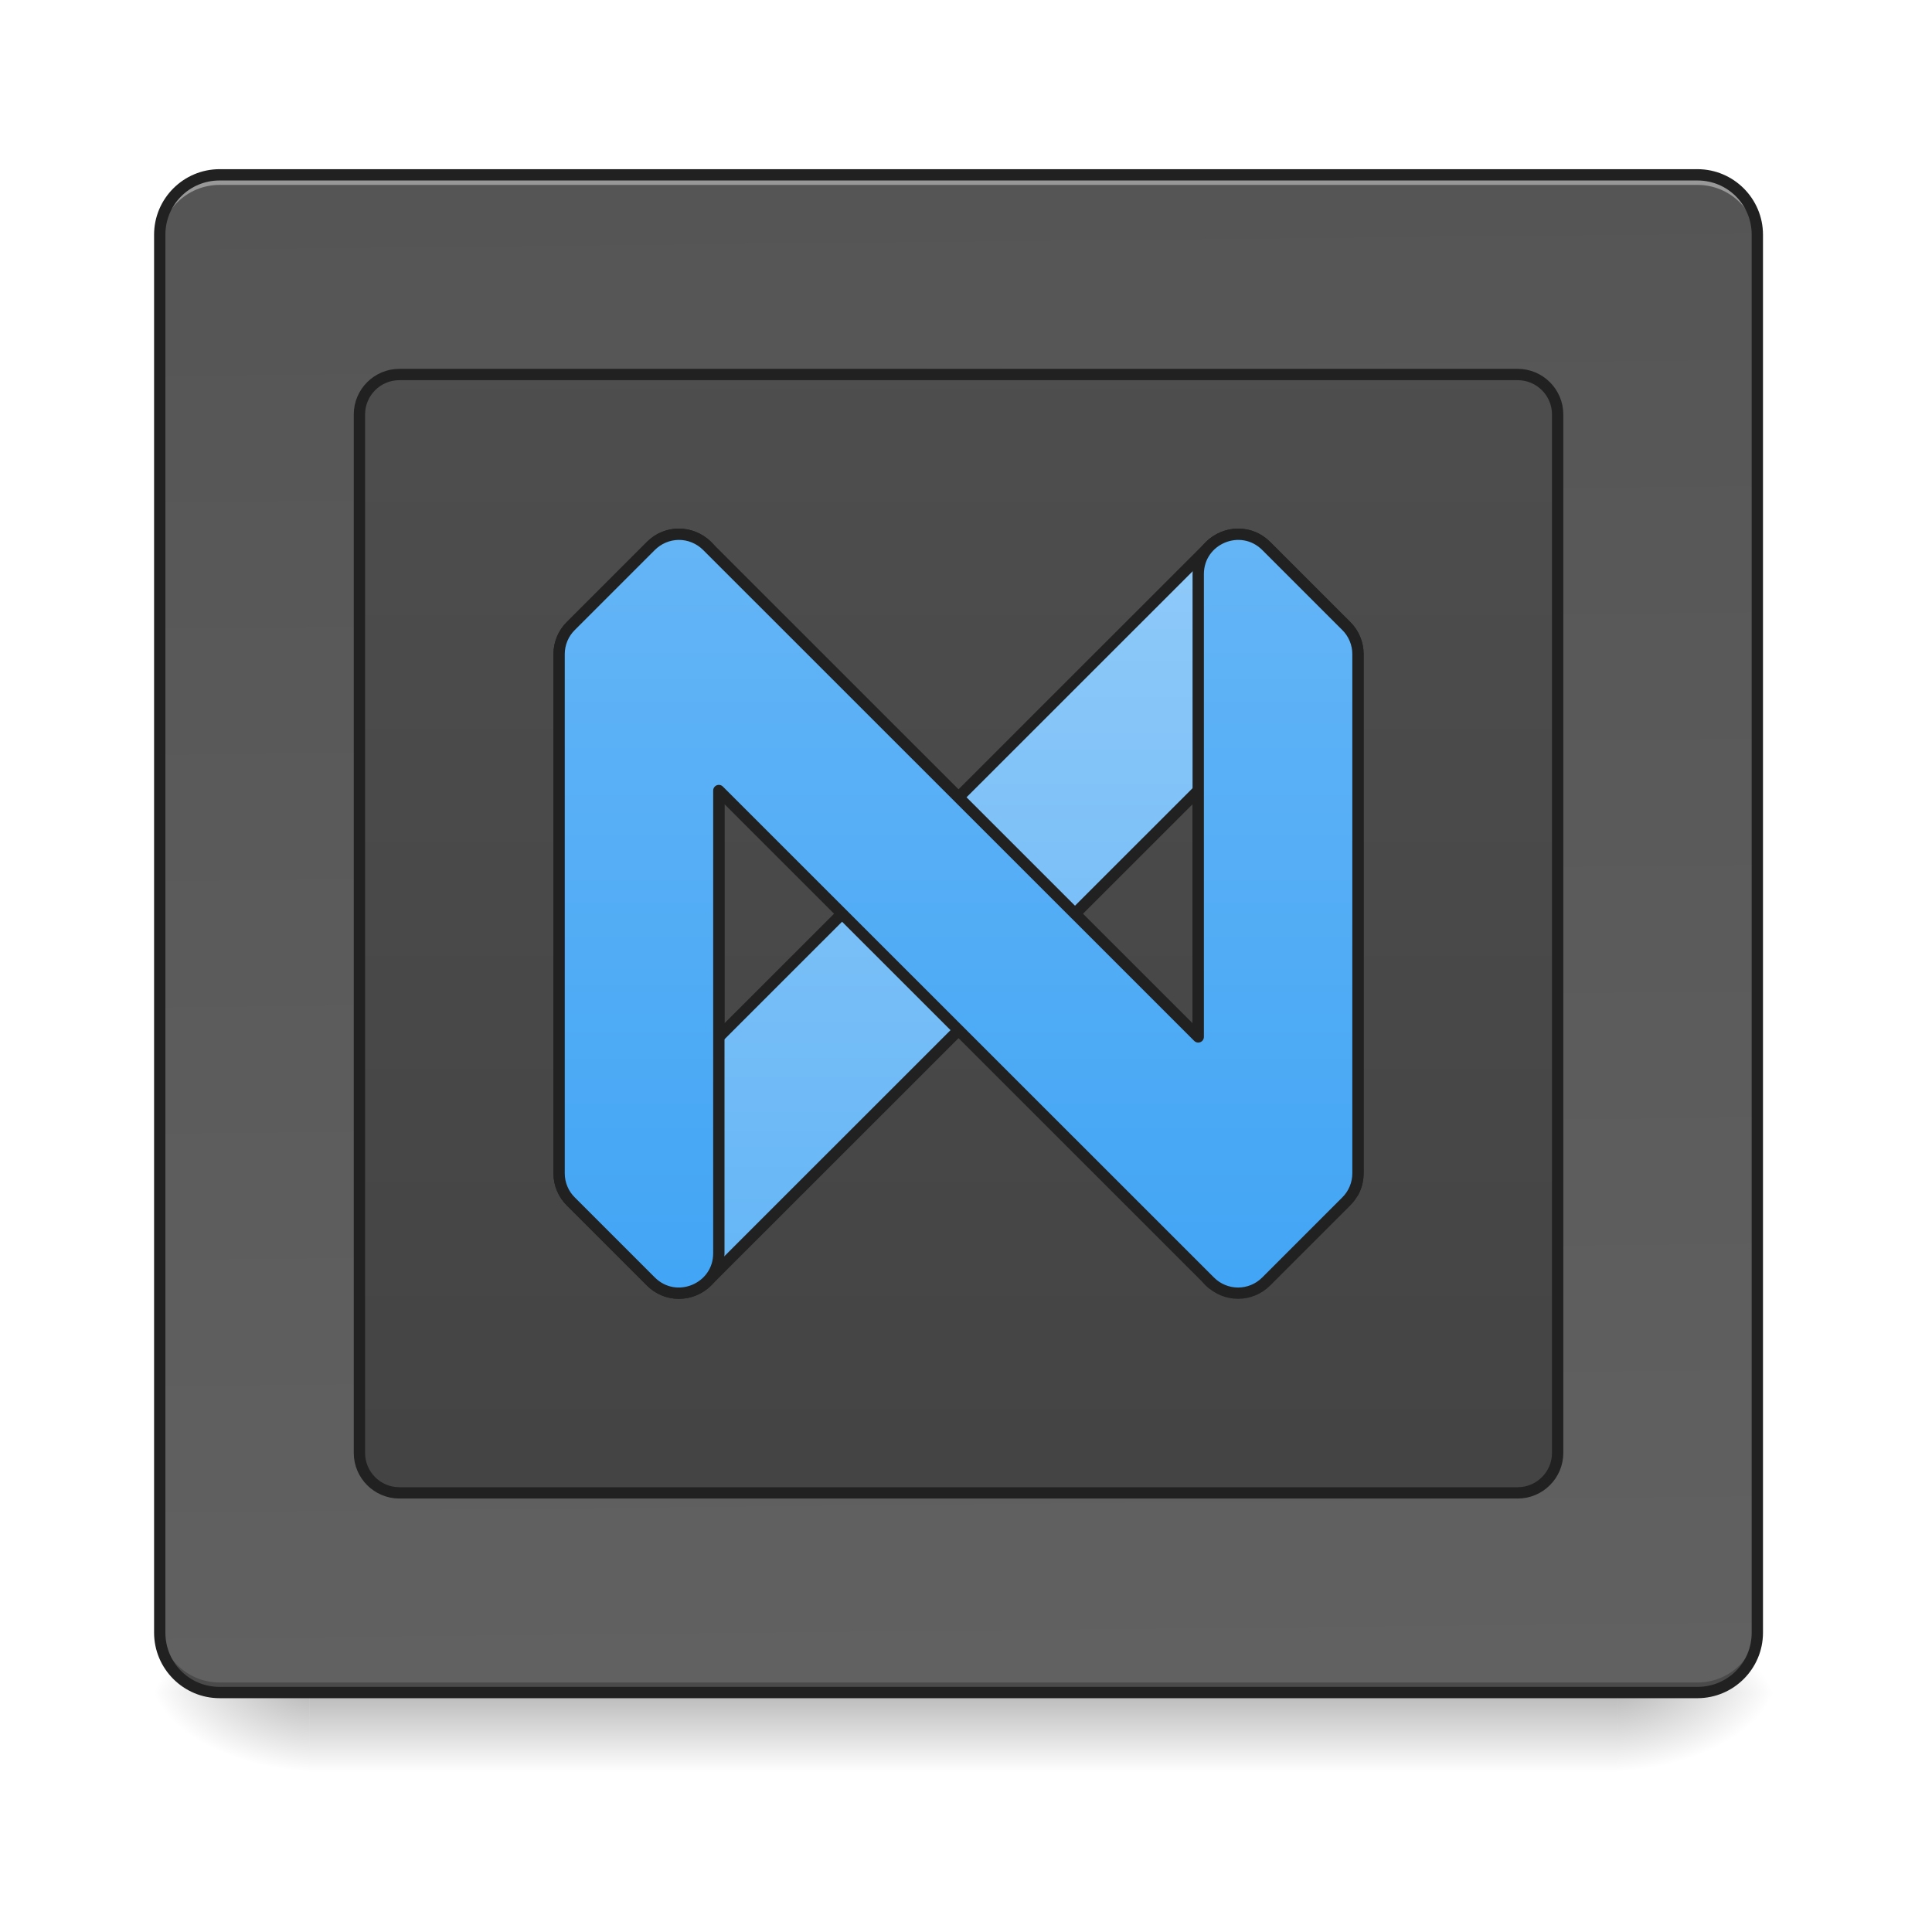
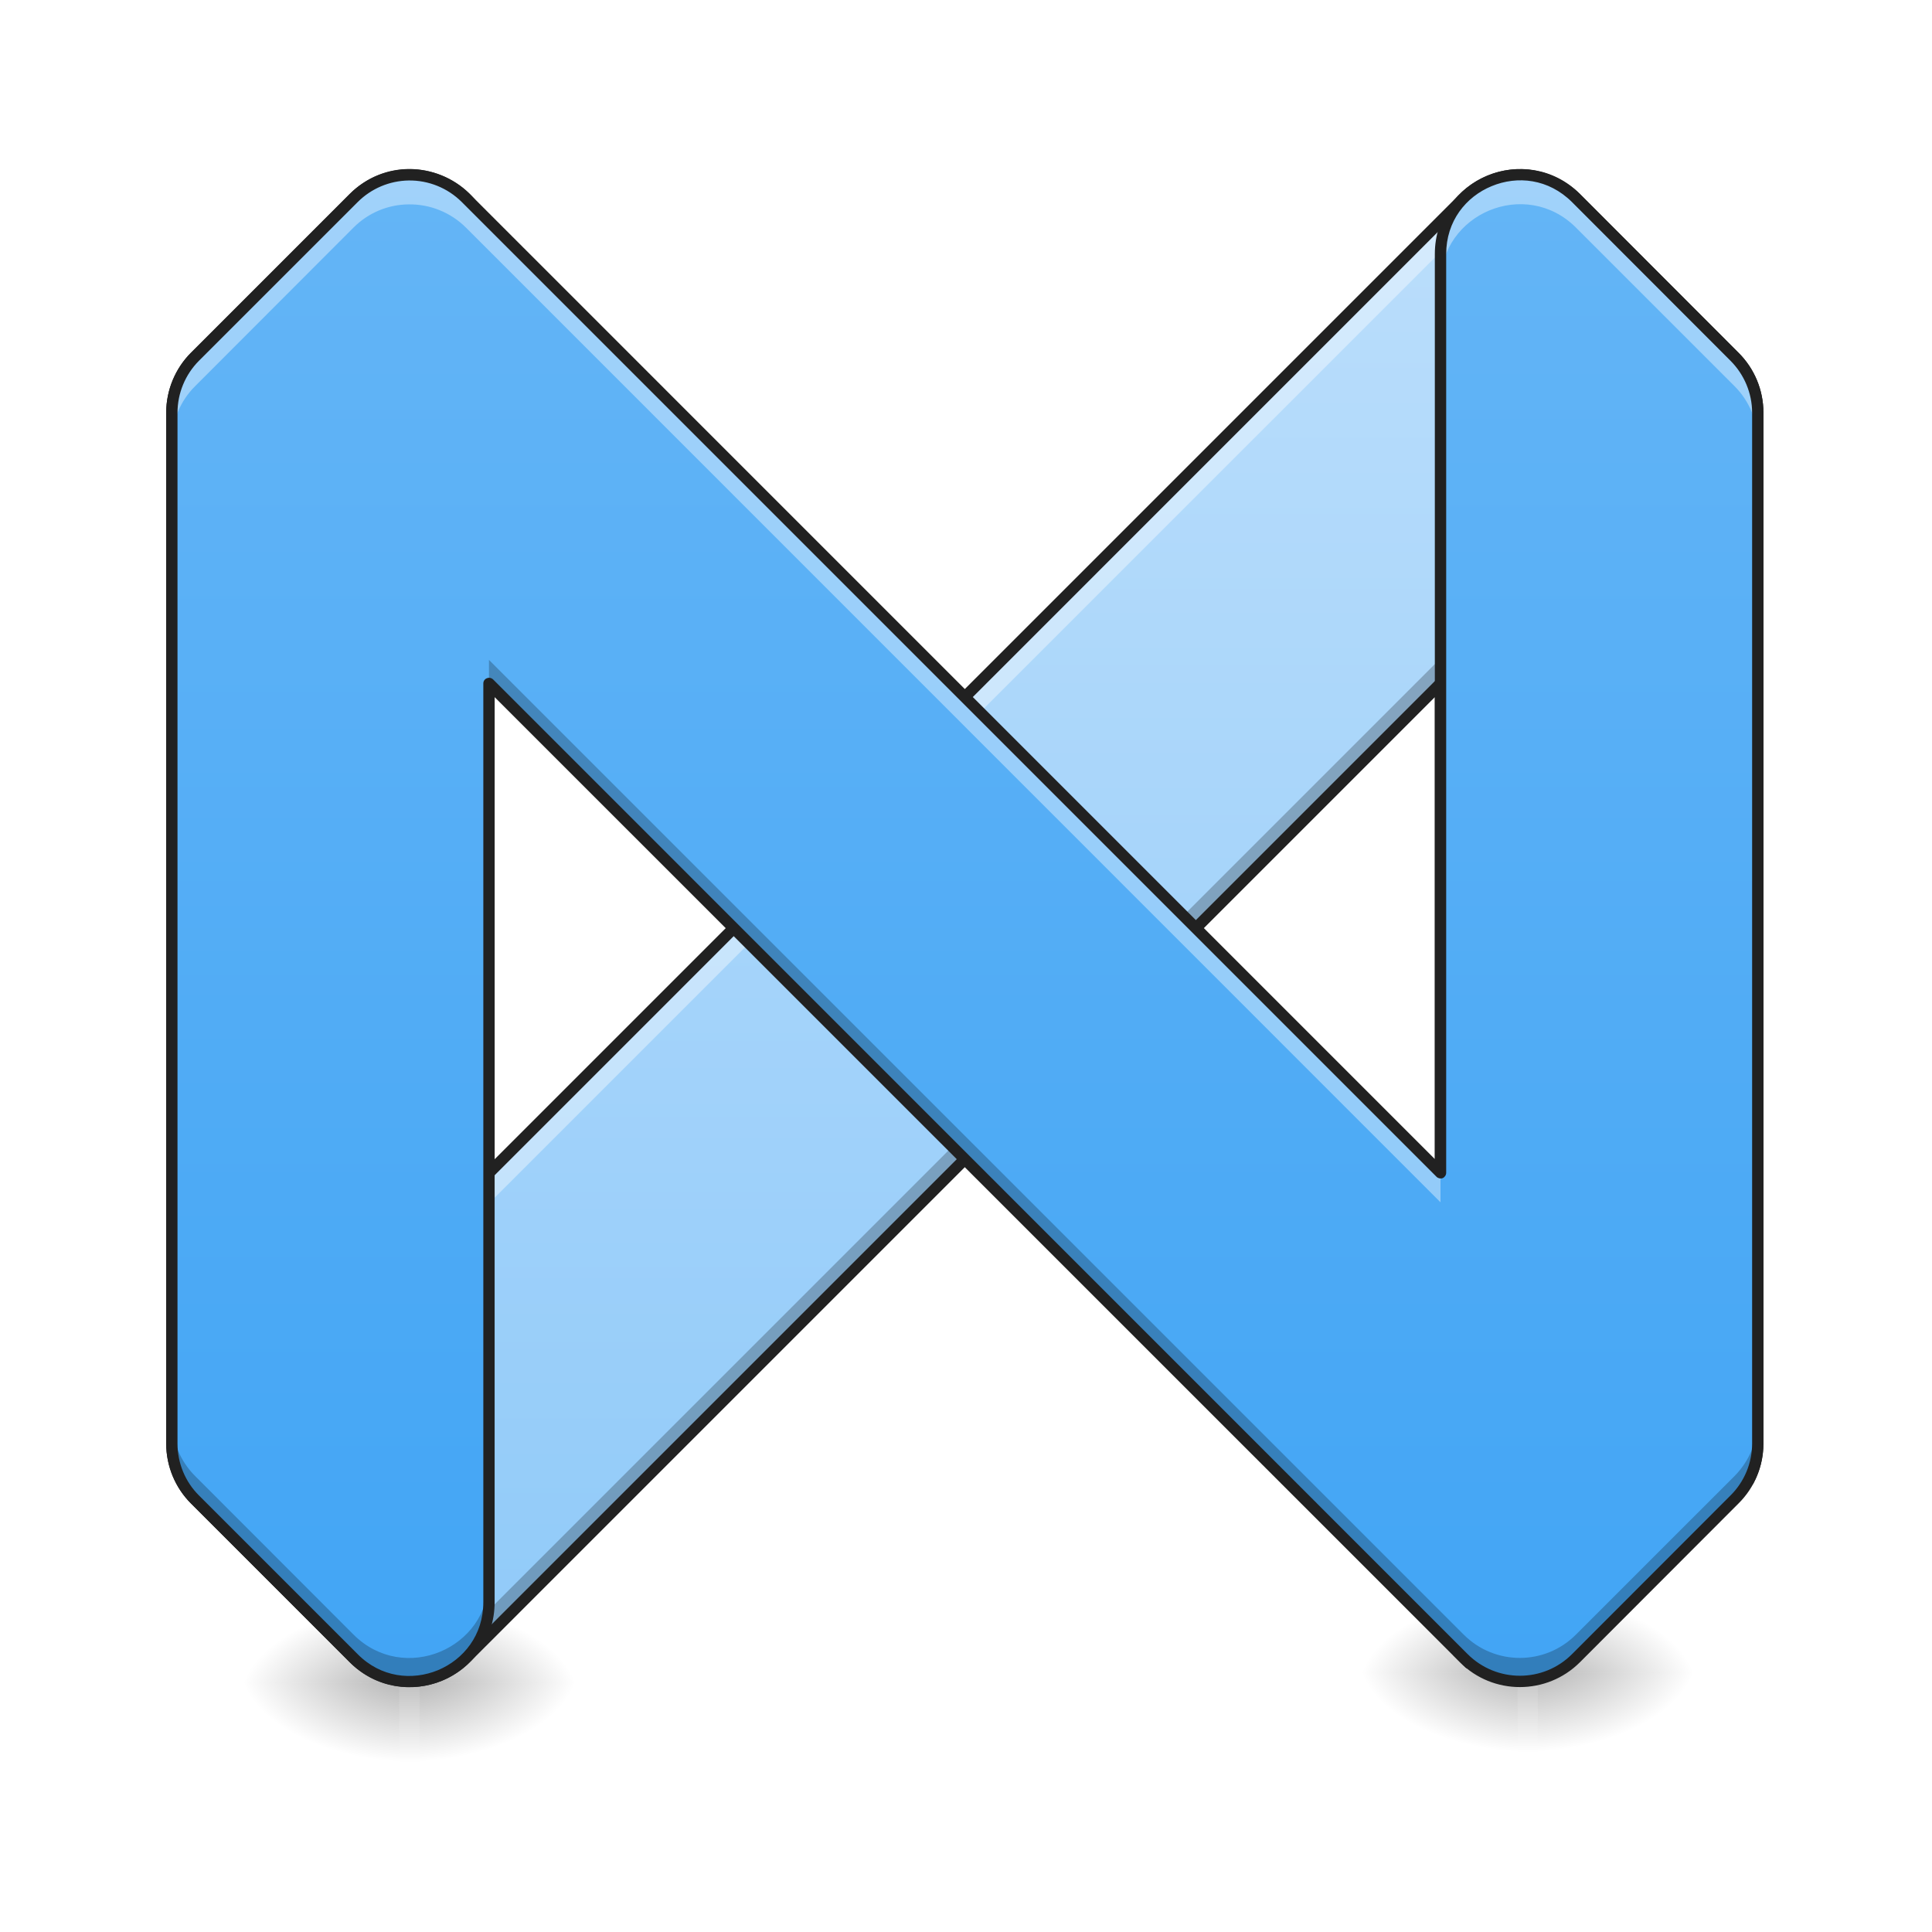
<svg xmlns="http://www.w3.org/2000/svg" width="48pt" height="48pt" viewBox="0 0 48 48" version="1.1">
  <defs>
-     <linearGradient id="linear0" gradientUnits="userSpaceOnUse" x1="254" y1="233.5" x2="254" y2="254.667" gradientTransform="matrix(0.093759,0,0,0.093759,-0.00000572259,20.15818)">
+     <linearGradient id="linear0" gradientUnits="userSpaceOnUse" x1="254" y1="233.5" x2="254" y2="254.667" gradientTransform="matrix(0.093759,0,0,0.105479,-0.00000572259,16.92544)">
      <stop offset="0" style="stop-color:rgb(0%,0%,0%);stop-opacity:0.275;" />
      <stop offset="1" style="stop-color:rgb(0%,0%,0%);stop-opacity:0;" />
    </linearGradient>
-     <radialGradient id="radial0" gradientUnits="userSpaceOnUse" cx="450.909" cy="189.579" fx="450.909" fy="189.579" r="21.167" gradientTransform="matrix(0.000000261256,-0.117199,-0.210958,-0.000000152308,79.68439,95.393)">
+     <radialGradient id="radial0" gradientUnits="userSpaceOnUse" cx="450.909" cy="189.579" fx="450.909" fy="189.579" r="21.167" gradientTransform="matrix(0.000000261256,-0.117199,-0.210958,-0.000000152308,49.91593,95.14493)">
      <stop offset="0" style="stop-color:rgb(0%,0%,0%);stop-opacity:0.314;" />
      <stop offset="0.222" style="stop-color:rgb(0%,0%,0%);stop-opacity:0.275;" />
      <stop offset="1" style="stop-color:rgb(0%,0%,0%);stop-opacity:0;" />
    </radialGradient>
-     <radialGradient id="radial1" gradientUnits="userSpaceOnUse" cx="450.909" cy="189.579" fx="450.909" fy="189.579" r="21.167" gradientTransform="matrix(-0.000000261256,0.117199,0.210958,0.000000152308,-31.80678,-11.29122)">
+     <radialGradient id="radial1" gradientUnits="userSpaceOnUse" cx="450.909" cy="189.579" fx="450.909" fy="189.579" r="21.167" gradientTransform="matrix(-0.000000261256,0.117199,0.210958,0.000000152308,-29.57415,-11.53929)">
      <stop offset="0" style="stop-color:rgb(0%,0%,0%);stop-opacity:0.314;" />
      <stop offset="0.222" style="stop-color:rgb(0%,0%,0%);stop-opacity:0.275;" />
      <stop offset="1" style="stop-color:rgb(0%,0%,0%);stop-opacity:0;" />
    </radialGradient>
-     <radialGradient id="radial2" gradientUnits="userSpaceOnUse" cx="450.909" cy="189.579" fx="450.909" fy="189.579" r="21.167" gradientTransform="matrix(-0.000000261256,-0.117199,0.210958,-0.000000152308,-31.80678,95.393)">
+     <radialGradient id="radial2" gradientUnits="userSpaceOnUse" cx="450.909" cy="189.579" fx="450.909" fy="189.579" r="21.167" gradientTransform="matrix(-0.000000261256,-0.117199,0.210958,-0.000000152308,-29.57415,95.14493)">
      <stop offset="0" style="stop-color:rgb(0%,0%,0%);stop-opacity:0.314;" />
      <stop offset="0.222" style="stop-color:rgb(0%,0%,0%);stop-opacity:0.275;" />
      <stop offset="1" style="stop-color:rgb(0%,0%,0%);stop-opacity:0;" />
    </radialGradient>
-     <radialGradient id="radial3" gradientUnits="userSpaceOnUse" cx="450.909" cy="189.579" fx="450.909" fy="189.579" r="21.167" gradientTransform="matrix(0.000000261256,0.117199,-0.210958,0.000000152308,79.68439,-11.29122)">
+     <radialGradient id="radial3" gradientUnits="userSpaceOnUse" cx="450.909" cy="189.579" fx="450.909" fy="189.579" r="21.167" gradientTransform="matrix(0.000000261256,0.117199,-0.210958,0.000000152308,49.91592,-11.53929)">
      <stop offset="0" style="stop-color:rgb(0%,0%,0%);stop-opacity:0.314;" />
      <stop offset="0.222" style="stop-color:rgb(0%,0%,0%);stop-opacity:0.275;" />
      <stop offset="1" style="stop-color:rgb(0%,0%,0%);stop-opacity:0;" />
    </radialGradient>
-     <linearGradient id="linear1" gradientUnits="userSpaceOnUse" x1="275.167" y1="-803.667" x2="285.75" y2="233.5" gradientTransform="matrix(0.093759,0,0,0.093759,0,20.15817)">
-       <stop offset="0" style="stop-color:rgb(25.882%,25.882%,25.882%);stop-opacity:1;" />
-       <stop offset="1" style="stop-color:rgb(38.039%,38.039%,38.039%);stop-opacity:1;" />
+     <linearGradient id="linear1" gradientUnits="userSpaceOnUse" x1="960" y1="1295.118" x2="960" y2="535.118" gradientTransform="matrix(0.0492512,0,0,0.0492512,-23.31135,-22.01155)">
+       <stop offset="0" style="stop-color:rgb(56.471%,79.216%,97.647%);stop-opacity:1;" />
+       <stop offset="1" style="stop-color:rgb(73.333%,87.059%,98.431%);stop-opacity:1;" />
    </linearGradient>
-     <linearGradient id="linear2" gradientUnits="userSpaceOnUse" x1="254" y1="233.5" x2="254" y2="-697.833" gradientTransform="matrix(1,0,0,1,0,0)">
-       <stop offset="0" style="stop-color:rgb(25.882%,25.882%,25.882%);stop-opacity:1;" />
-       <stop offset="1" style="stop-color:rgb(38.039%,38.039%,38.039%);stop-opacity:1;" />
+     <linearGradient id="linear2" gradientUnits="userSpaceOnUse" x1="254" y1="233.5" x2="254" y2="254.667" gradientTransform="matrix(0.093759,0,0,0.105479,27.7839,16.67737)">
+       <stop offset="0" style="stop-color:rgb(0%,0%,0%);stop-opacity:0.275;" />
+       <stop offset="1" style="stop-color:rgb(0%,0%,0%);stop-opacity:0;" />
    </linearGradient>
-     <linearGradient id="linear3" gradientUnits="userSpaceOnUse" x1="960" y1="1295.118" x2="960" y2="535.118" gradientTransform="matrix(1,0,0,1,0,0)">
-       <stop offset="0" style="stop-color:rgb(39.216%,70.98%,96.471%);stop-opacity:1;" />
-       <stop offset="1" style="stop-color:rgb(56.471%,79.216%,97.647%);stop-opacity:1;" />
-     </linearGradient>
-     <linearGradient id="linear4" gradientUnits="userSpaceOnUse" x1="254" y1="127.667" x2="254" y2="-73.417" gradientTransform="matrix(1,0,0,1,0,0)">
+     <radialGradient id="radial4" gradientUnits="userSpaceOnUse" cx="450.909" cy="189.579" fx="450.909" fy="189.579" r="21.167" gradientTransform="matrix(0.000000261256,-0.117199,-0.210958,-0.000000152308,77.69983,94.89686)">
+       <stop offset="0" style="stop-color:rgb(0%,0%,0%);stop-opacity:0.314;" />
+       <stop offset="0.222" style="stop-color:rgb(0%,0%,0%);stop-opacity:0.275;" />
+       <stop offset="1" style="stop-color:rgb(0%,0%,0%);stop-opacity:0;" />
+     </radialGradient>
+     <radialGradient id="radial5" gradientUnits="userSpaceOnUse" cx="450.909" cy="189.579" fx="450.909" fy="189.579" r="21.167" gradientTransform="matrix(-0.000000261256,0.117199,0.210958,0.000000152308,-1.790244,-11.78736)">
+       <stop offset="0" style="stop-color:rgb(0%,0%,0%);stop-opacity:0.314;" />
+       <stop offset="0.222" style="stop-color:rgb(0%,0%,0%);stop-opacity:0.275;" />
+       <stop offset="1" style="stop-color:rgb(0%,0%,0%);stop-opacity:0;" />
+     </radialGradient>
+     <radialGradient id="radial6" gradientUnits="userSpaceOnUse" cx="450.909" cy="189.579" fx="450.909" fy="189.579" r="21.167" gradientTransform="matrix(-0.000000261256,-0.117199,0.210958,-0.000000152308,-1.790244,94.89686)">
+       <stop offset="0" style="stop-color:rgb(0%,0%,0%);stop-opacity:0.314;" />
+       <stop offset="0.222" style="stop-color:rgb(0%,0%,0%);stop-opacity:0.275;" />
+       <stop offset="1" style="stop-color:rgb(0%,0%,0%);stop-opacity:0;" />
+     </radialGradient>
+     <radialGradient id="radial7" gradientUnits="userSpaceOnUse" cx="450.909" cy="189.579" fx="450.909" fy="189.579" r="21.167" gradientTransform="matrix(0.000000261256,0.117199,-0.210958,0.000000152308,77.69983,-11.78736)">
+       <stop offset="0" style="stop-color:rgb(0%,0%,0%);stop-opacity:0.314;" />
+       <stop offset="0.222" style="stop-color:rgb(0%,0%,0%);stop-opacity:0.275;" />
+       <stop offset="1" style="stop-color:rgb(0%,0%,0%);stop-opacity:0;" />
+     </radialGradient>
+     <linearGradient id="linear3" gradientUnits="userSpaceOnUse" x1="254" y1="127.667" x2="254" y2="-73.417" gradientTransform="matrix(0.186146,0,0,0.186146,-23.31135,18.00993)">
      <stop offset="0" style="stop-color:rgb(25.882%,64.706%,96.078%);stop-opacity:1;" />
      <stop offset="1" style="stop-color:rgb(39.216%,70.98%,96.471%);stop-opacity:1;" />
    </linearGradient>
  </defs>
  <g id="surface1">
-     <path style=" stroke:none;fill-rule:nonzero;fill:url(#linear0);" d="M 7.691 42.051 L 40.188 42.051 L 40.188 44.035 L 7.691 44.035 Z M 7.691 42.051 " />
-     <path style=" stroke:none;fill-rule:nonzero;fill:url(#radial0);" d="M 40.188 42.051 L 44.156 42.051 L 44.156 40.066 L 40.188 40.066 Z M 40.188 42.051 " />
-     <path style=" stroke:none;fill-rule:nonzero;fill:url(#radial1);" d="M 7.691 42.051 L 3.723 42.051 L 3.723 44.035 L 7.691 44.035 Z M 7.691 42.051 " />
-     <path style=" stroke:none;fill-rule:nonzero;fill:url(#radial2);" d="M 7.691 42.051 L 3.723 42.051 L 3.723 40.066 L 7.691 40.066 Z M 7.691 42.051 " />
-     <path style=" stroke:none;fill-rule:nonzero;fill:url(#radial3);" d="M 40.188 42.051 L 44.156 42.051 L 44.156 44.035 L 40.188 44.035 Z M 40.188 42.051 " />
-     <path style=" stroke:none;fill-rule:nonzero;fill:url(#linear1);" d="M 5.457 4.344 L 42.172 4.344 C 42.992 4.344 43.66 5.012 43.66 5.832 L 43.66 40.562 C 43.66 41.383 42.992 42.051 42.172 42.051 L 5.457 42.051 C 4.637 42.051 3.969 41.383 3.969 40.562 L 3.969 5.832 C 3.969 5.012 4.637 4.344 5.457 4.344 Z M 5.457 4.344 " />
-     <path style=" stroke:none;fill-rule:nonzero;fill:rgb(100%,100%,100%);fill-opacity:0.392;" d="M 5.457 4.344 C 4.633 4.344 3.969 5.008 3.969 5.832 L 3.969 6.082 C 3.969 5.258 4.633 4.594 5.457 4.594 L 42.172 4.594 C 42.996 4.594 43.66 5.258 43.66 6.082 L 43.66 5.832 C 43.66 5.008 42.996 4.344 42.172 4.344 Z M 5.457 4.344 " />
-     <path style=" stroke:none;fill-rule:nonzero;fill:rgb(1.176%,1.176%,1.176%);fill-opacity:0.235;" d="M 5.457 42.051 C 4.633 42.051 3.969 41.387 3.969 40.562 L 3.969 40.312 C 3.969 41.137 4.633 41.801 5.457 41.801 L 42.172 41.801 C 42.996 41.801 43.66 41.137 43.66 40.312 L 43.66 40.562 C 43.66 41.387 42.996 42.051 42.172 42.051 Z M 5.457 42.051 " />
-     <path style=" stroke:none;fill-rule:nonzero;fill:rgb(12.941%,12.941%,12.941%);fill-opacity:1;" d="M 5.457 4.203 C 4.559 4.203 3.828 4.934 3.828 5.832 L 3.828 40.562 C 3.828 41.461 4.559 42.191 5.457 42.191 L 42.172 42.191 C 43.07 42.191 43.801 41.461 43.801 40.562 L 43.801 5.832 C 43.801 4.934 43.07 4.203 42.172 4.203 Z M 5.457 4.484 L 42.172 4.484 C 42.922 4.484 43.52 5.082 43.52 5.832 L 43.52 40.562 C 43.52 41.312 42.922 41.91 42.172 41.91 L 5.457 41.91 C 4.707 41.91 4.109 41.312 4.109 40.562 L 4.109 5.832 C 4.109 5.082 4.707 4.484 5.457 4.484 Z M 5.457 4.484 " />
-     <path style="fill-rule:nonzero;fill:url(#linear2);stroke-width:3;stroke-linecap:round;stroke-linejoin:round;stroke:rgb(12.941%,12.941%,12.941%);stroke-opacity:1;stroke-miterlimit:4;" d="M 105.823 -115.759 L 402.17 -115.759 C 408.003 -115.759 412.752 -111.01 412.752 -105.177 L 412.752 170.005 C 412.752 175.838 408.003 180.587 402.17 180.587 L 105.823 180.587 C 99.99 180.587 95.241 175.838 95.241 170.005 L 95.241 -105.177 C 95.241 -111.01 99.99 -115.759 105.823 -115.759 Z M 105.823 -115.759 " transform="matrix(0.093759,0,0,0.093759,0,20.15817)" />
-     <path style="fill-rule:nonzero;fill:url(#linear3);stroke-width:11.339;stroke-linecap:round;stroke-linejoin:round;stroke:rgb(12.941%,12.941%,12.941%);stroke-opacity:1;stroke-miterlimit:4;" d="M 680.093 535.067 C 670.172 534.91 659.937 538.531 651.749 546.877 L 571.756 626.869 C 564.198 634.27 559.947 644.505 559.947 655.056 L 559.947 1175.163 C 559.947 1185.714 564.198 1195.949 571.756 1203.35 L 651.749 1283.342 C 667.338 1299.089 692.69 1299.089 708.279 1283.342 L 719.931 1271.69 L 1200.043 791.735 L 1200.043 1038.326 L 1355.461 1193.744 C 1358.453 1188.076 1360.028 1181.62 1360.028 1175.163 L 1360.028 655.056 C 1360.028 644.505 1355.776 634.27 1348.218 626.869 L 1268.225 546.877 C 1260.982 539.476 1251.062 535.225 1240.512 535.067 C 1229.804 534.91 1219.411 539.161 1211.695 546.877 L 719.931 1038.484 C 719.931 948.413 719.931 998.172 719.931 575.063 C 719.931 551.129 700.563 535.225 680.093 535.067 Z M 1208.861 1280.35 C 1210.436 1282.397 1212.325 1284.287 1214.372 1285.862 Z M 1208.861 1280.35 " transform="matrix(0.0248071,0,0,0.0248071,0,0)" />
-     <path style="fill-rule:nonzero;fill:url(#linear4);stroke-width:3;stroke-linecap:round;stroke-linejoin:round;stroke:rgb(12.941%,12.941%,12.941%);stroke-opacity:1;stroke-miterlimit:4;" d="M 179.774 -73.43 C 177.025 -73.389 174.4 -72.264 172.442 -70.305 L 151.277 -49.141 C 149.277 -47.183 148.153 -44.475 148.153 -41.683 L 148.153 95.929 C 148.153 98.72 149.277 101.428 151.277 103.386 L 172.442 124.551 C 179.108 131.217 190.482 126.509 190.482 117.093 L 190.482 -5.52 L 320.594 124.551 C 324.719 128.717 331.427 128.717 335.551 124.551 L 356.716 103.386 C 358.716 101.428 359.841 98.72 359.841 95.929 L 359.841 -41.683 C 359.841 -44.475 358.716 -47.183 356.716 -49.141 L 335.551 -70.305 C 328.885 -76.972 317.511 -72.264 317.511 -62.848 C 317.511 49.1 317.511 35.934 317.511 59.765 L 187.399 -70.305 C 185.357 -72.347 182.608 -73.472 179.774 -73.43 Z M 179.774 -73.43 " transform="matrix(0.093759,0,0,0.093759,0,20.15817)" />
+     <path style=" stroke:none;fill-rule:nonzero;fill:url(#linear0);" d="M 9.922 41.555 L 10.418 41.555 L 10.418 43.789 L 9.922 43.789 Z M 9.922 41.555 " />
+     <path style=" stroke:none;fill-rule:nonzero;fill:url(#radial0);" d="M 10.418 41.805 L 14.387 41.805 L 14.387 39.816 L 10.418 39.816 Z M 10.418 41.805 " />
+     <path style=" stroke:none;fill-rule:nonzero;fill:url(#radial1);" d="M 9.922 41.805 L 5.953 41.805 L 5.953 43.789 L 9.922 43.789 Z M 9.922 41.805 " />
+     <path style=" stroke:none;fill-rule:nonzero;fill:url(#radial2);" d="M 9.922 41.805 L 5.953 41.805 L 5.953 39.816 L 9.922 39.816 Z M 9.922 41.805 " />
+     <path style=" stroke:none;fill-rule:nonzero;fill:url(#radial3);" d="M 10.418 41.805 L 14.387 41.805 L 14.387 43.789 L 10.418 43.789 Z M 10.418 41.805 " />
+     <path style=" stroke:none;fill-rule:nonzero;fill:url(#linear1);" d="M 10.188 4.34 C 9.695 4.336 9.195 4.516 8.785 4.922 L 4.848 8.859 C 4.477 9.23 4.27 9.73 4.27 10.254 L 4.27 35.863 C 4.27 36.387 4.477 36.887 4.848 37.258 L 8.785 41.199 C 9.555 41.965 10.805 41.965 11.574 41.199 L 12.148 40.621 L 35.789 16.98 L 35.789 29.129 L 43.441 36.781 C 43.59 36.5 43.672 36.188 43.672 35.863 L 43.672 10.254 C 43.672 9.73 43.461 9.23 43.094 8.859 L 39.152 4.922 C 38.789 4.559 38.301 4.352 37.789 4.344 C 37.258 4.336 36.742 4.543 36.367 4.922 L 12.148 29.137 C 12.148 24.695 12.148 27.152 12.148 6.312 C 12.148 5.133 11.191 4.352 10.188 4.34 Z M 36.223 41.047 C 36.305 41.148 36.398 41.238 36.5 41.32 Z M 36.223 41.047 " />
+     <path style=" stroke:none;fill-rule:nonzero;fill:rgb(0%,0%,0%);fill-opacity:0.235;" d="M 35.789 16.359 L 12.148 40 L 11.574 40.578 C 10.805 41.348 9.555 41.348 8.785 40.578 L 4.848 36.637 C 4.477 36.27 4.27 35.766 4.27 35.246 L 4.27 35.863 C 4.27 36.387 4.477 36.887 4.848 37.258 L 8.785 41.199 C 9.555 41.965 10.805 41.965 11.574 41.199 L 12.148 40.621 L 35.789 16.98 Z M 35.789 28.512 L 35.789 29.129 L 43.441 36.781 C 43.59 36.5 43.672 36.188 43.672 35.863 L 43.672 35.246 C 43.672 35.566 43.59 35.883 43.441 36.164 Z M 36.223 41.047 C 36.305 41.148 36.398 41.238 36.5 41.32 Z M 36.223 41.047 " />
+     <path style=" stroke:none;fill-rule:nonzero;fill:rgb(100%,100%,100%);fill-opacity:0.392;" d="M 10.188 4.34 C 9.695 4.336 9.195 4.516 8.785 4.922 L 4.848 8.859 C 4.477 9.23 4.27 9.73 4.27 10.254 L 4.27 11.016 C 4.27 10.492 4.477 9.992 4.848 9.621 L 8.785 5.68 C 9.195 5.273 9.695 5.094 10.188 5.102 C 11.191 5.109 12.148 5.895 12.148 7.074 C 12.148 6.43 12.148 7.008 12.148 6.312 C 12.148 5.133 11.191 4.352 10.188 4.34 Z M 37.738 4.344 C 37.227 4.348 36.73 4.555 36.367 4.922 L 12.148 29.137 C 12.148 29.273 12.148 29.75 12.148 29.898 L 36.367 5.68 C 36.742 5.305 37.258 5.098 37.789 5.105 C 38.301 5.113 38.789 5.32 39.152 5.68 L 43.094 9.621 C 43.461 9.992 43.672 10.492 43.672 11.016 L 43.672 10.254 C 43.672 9.73 43.461 9.23 43.094 8.859 L 39.152 4.922 C 38.789 4.559 38.301 4.352 37.789 4.344 C 37.773 4.344 37.754 4.344 37.738 4.344 Z M 36.223 41.047 C 36.305 41.148 36.398 41.238 36.5 41.32 Z M 36.223 41.047 " />
+     <path style=" stroke:none;fill-rule:nonzero;fill:url(#linear2);" d="M 37.707 41.309 L 38.203 41.309 L 38.203 43.539 L 37.707 43.539 Z M 37.707 41.309 " />
+     <path style=" stroke:none;fill-rule:nonzero;fill:url(#radial4);" d="M 38.203 41.555 L 42.172 41.555 L 42.172 39.57 L 38.203 39.57 Z M 38.203 41.555 " />
+     <path style=" stroke:none;fill-rule:nonzero;fill:url(#radial5);" d="M 37.707 41.555 L 33.738 41.555 L 33.738 43.539 L 37.707 43.539 Z M 37.707 41.555 " />
+     <path style=" stroke:none;fill-rule:nonzero;fill:url(#radial6);" d="M 37.707 41.555 L 33.738 41.555 L 33.738 39.57 L 37.707 39.57 Z M 37.707 41.555 " />
+     <path style=" stroke:none;fill-rule:nonzero;fill:url(#radial7);" d="M 38.203 41.555 L 42.172 41.555 L 42.172 43.539 L 38.203 43.539 Z M 38.203 41.555 " />
+     <path style=" stroke:none;fill-rule:nonzero;fill:rgb(12.941%,12.941%,12.941%);fill-opacity:1;" d="M 10.188 4.199 C 9.66 4.195 9.121 4.387 8.688 4.82 L 4.746 8.762 C 4.352 9.156 4.129 9.695 4.129 10.254 L 4.129 35.863 C 4.129 36.426 4.352 36.961 4.746 37.355 L 8.688 41.297 C 9.512 42.121 10.848 42.121 11.672 41.297 L 35.648 17.32 L 35.648 29.129 C 35.648 29.168 35.664 29.203 35.691 29.23 L 43.344 36.883 C 43.375 36.914 43.418 36.93 43.465 36.922 C 43.508 36.914 43.547 36.887 43.566 36.848 C 43.727 36.547 43.812 36.211 43.812 35.863 L 43.812 10.254 C 43.812 9.695 43.59 9.156 43.191 8.762 L 39.254 4.82 C 38.863 4.434 38.34 4.211 37.793 4.203 C 37.223 4.195 36.672 4.418 36.27 4.82 L 12.289 28.801 C 12.289 24.617 12.289 26.84 12.289 6.312 C 12.289 5.059 11.266 4.211 10.188 4.199 Z M 10.184 4.48 C 11.117 4.492 12.008 5.211 12.008 6.312 C 12.008 27.148 12.008 24.695 12.008 29.137 C 12.008 29.195 12.043 29.246 12.094 29.27 C 12.148 29.289 12.207 29.277 12.25 29.238 L 36.465 5.02 C 36.816 4.672 37.293 4.477 37.785 4.484 C 38.262 4.492 38.719 4.684 39.055 5.02 L 42.992 8.961 C 43.336 9.305 43.531 9.77 43.531 10.254 L 43.531 35.863 C 43.531 36.098 43.473 36.32 43.391 36.531 L 35.93 29.07 L 35.93 16.98 C 35.93 16.922 35.895 16.871 35.844 16.852 C 35.793 16.828 35.73 16.84 35.691 16.879 L 11.473 41.098 C 10.758 41.812 9.602 41.812 8.887 41.098 L 4.945 37.156 C 4.602 36.816 4.41 36.348 4.41 35.863 L 4.41 10.254 C 4.41 9.77 4.602 9.305 4.945 8.961 L 8.887 5.02 C 9.266 4.641 9.73 4.477 10.184 4.48 Z M 36.223 40.906 C 36.168 40.906 36.117 40.938 36.098 40.984 C 36.074 41.035 36.082 41.094 36.113 41.133 C 36.117 41.137 36.121 41.141 36.125 41.145 L 36.398 41.418 C 36.402 41.422 36.406 41.426 36.41 41.43 C 36.469 41.477 36.555 41.469 36.602 41.414 C 36.652 41.359 36.652 41.273 36.598 41.223 L 36.324 40.945 C 36.297 40.918 36.258 40.902 36.223 40.906 Z M 36.223 40.906 " />
+     <path style=" stroke:none;fill-rule:nonzero;fill:url(#linear3);" d="M 10.152 4.344 C 9.637 4.352 9.148 4.559 8.785 4.922 L 4.848 8.859 C 4.477 9.23 4.27 9.73 4.27 10.254 L 4.27 35.863 C 4.27 36.387 4.477 36.887 4.848 37.258 L 8.785 41.199 C 10.027 42.438 12.148 41.559 12.148 39.805 L 12.148 16.98 L 36.367 41.199 C 37.137 41.965 38.383 41.965 39.152 41.199 L 43.094 37.258 C 43.461 36.887 43.672 36.387 43.672 35.863 L 43.672 10.254 C 43.672 9.73 43.461 9.23 43.094 8.859 L 39.152 4.922 C 37.91 3.68 35.789 4.559 35.789 6.312 C 35.789 27.152 35.789 24.695 35.789 29.137 L 11.574 4.922 C 11.195 4.543 10.684 4.336 10.152 4.344 Z M 10.152 4.344 " />
+     <path style=" stroke:none;fill-rule:nonzero;fill:rgb(100%,100%,100%);fill-opacity:0.392;" d="M 37.754 4.34 C 36.75 4.352 35.789 5.133 35.789 6.312 C 35.789 6.98 35.789 6.426 35.789 7.047 C 35.789 5.293 37.91 4.414 39.152 5.652 L 43.094 9.594 C 43.461 9.961 43.672 10.465 43.672 10.984 L 43.672 10.254 C 43.672 9.73 43.461 9.23 43.094 8.859 L 39.152 4.922 C 38.746 4.516 38.242 4.336 37.754 4.34 Z M 10.199 4.344 C 10.184 4.344 10.168 4.344 10.152 4.344 C 9.637 4.352 9.148 4.559 8.785 4.922 L 4.848 8.859 C 4.477 9.23 4.27 9.73 4.27 10.254 L 4.27 10.984 C 4.27 10.465 4.477 9.961 4.848 9.594 L 8.785 5.652 C 9.148 5.289 9.637 5.082 10.152 5.078 C 10.684 5.07 11.195 5.277 11.574 5.652 L 35.789 29.871 C 35.789 29.727 35.789 29.27 35.789 29.137 L 11.574 4.922 C 11.207 4.555 10.715 4.348 10.199 4.344 Z M 10.199 4.344 " />
+     <path style=" stroke:none;fill-rule:nonzero;fill:rgb(0%,0%,0%);fill-opacity:0.235;" d="M 12.148 16.395 L 12.148 16.98 L 36.367 41.199 C 37.137 41.965 38.383 41.965 39.152 41.199 L 43.094 37.258 C 43.461 36.887 43.672 36.387 43.672 35.863 L 43.672 35.277 C 43.672 35.801 43.461 36.301 43.094 36.672 L 39.152 40.613 C 38.383 41.383 37.137 41.383 36.367 40.613 Z M 4.27 35.277 L 4.27 35.863 C 4.27 36.387 4.477 36.887 4.848 37.258 L 8.785 41.199 C 10.027 42.438 12.148 41.559 12.148 39.805 L 12.148 39.219 C 12.148 40.973 10.027 41.852 8.785 40.613 L 4.848 36.672 C 4.477 36.301 4.27 35.801 4.27 35.277 Z M 4.27 35.277 " />
+     <path style=" stroke:none;fill-rule:nonzero;fill:rgb(12.941%,12.941%,12.941%);fill-opacity:1;" d="M 10.148 4.203 C 9.602 4.211 9.074 4.434 8.688 4.82 L 4.746 8.762 C 4.352 9.156 4.129 9.695 4.129 10.254 L 4.129 35.863 C 4.129 36.426 4.352 36.961 4.746 37.355 L 8.688 41.297 C 9.348 41.957 10.254 42.059 10.988 41.754 C 11.719 41.449 12.289 40.738 12.289 39.805 L 12.289 17.32 L 36.27 41.297 C 37.09 42.121 38.43 42.121 39.254 41.297 L 43.191 37.355 C 43.59 36.961 43.812 36.426 43.812 35.863 L 43.812 10.254 C 43.812 9.695 43.59 9.156 43.191 8.762 L 39.254 4.82 C 38.594 4.16 37.684 4.059 36.953 4.363 C 36.219 4.668 35.648 5.379 35.648 6.312 C 35.648 26.84 35.648 24.617 35.648 28.797 L 11.672 4.82 C 11.27 4.418 10.719 4.195 10.148 4.203 Z M 10.152 4.484 C 10.648 4.477 11.125 4.672 11.473 5.02 L 35.691 29.238 C 35.73 29.277 35.793 29.289 35.844 29.27 C 35.895 29.246 35.93 29.195 35.93 29.137 C 35.93 24.695 35.93 27.148 35.93 6.312 C 35.93 5.492 36.422 4.887 37.059 4.625 C 37.699 4.359 38.473 4.441 39.055 5.02 L 42.992 8.961 C 43.336 9.305 43.531 9.77 43.531 10.254 L 43.531 35.863 C 43.531 36.352 43.336 36.816 42.992 37.156 L 39.055 41.098 C 38.34 41.812 37.184 41.812 36.465 41.098 L 12.25 16.879 C 12.207 16.84 12.148 16.828 12.094 16.852 C 12.043 16.871 12.008 16.922 12.008 16.98 L 12.008 39.805 C 12.008 40.625 11.516 41.23 10.879 41.496 C 10.242 41.758 9.465 41.68 8.887 41.098 L 4.945 37.156 C 4.602 36.816 4.41 36.352 4.41 35.863 L 4.41 10.254 C 4.41 9.77 4.602 9.305 4.945 8.961 L 8.887 5.02 C 9.223 4.684 9.676 4.492 10.152 4.484 Z M 10.152 4.484 " />
  </g>
</svg>
